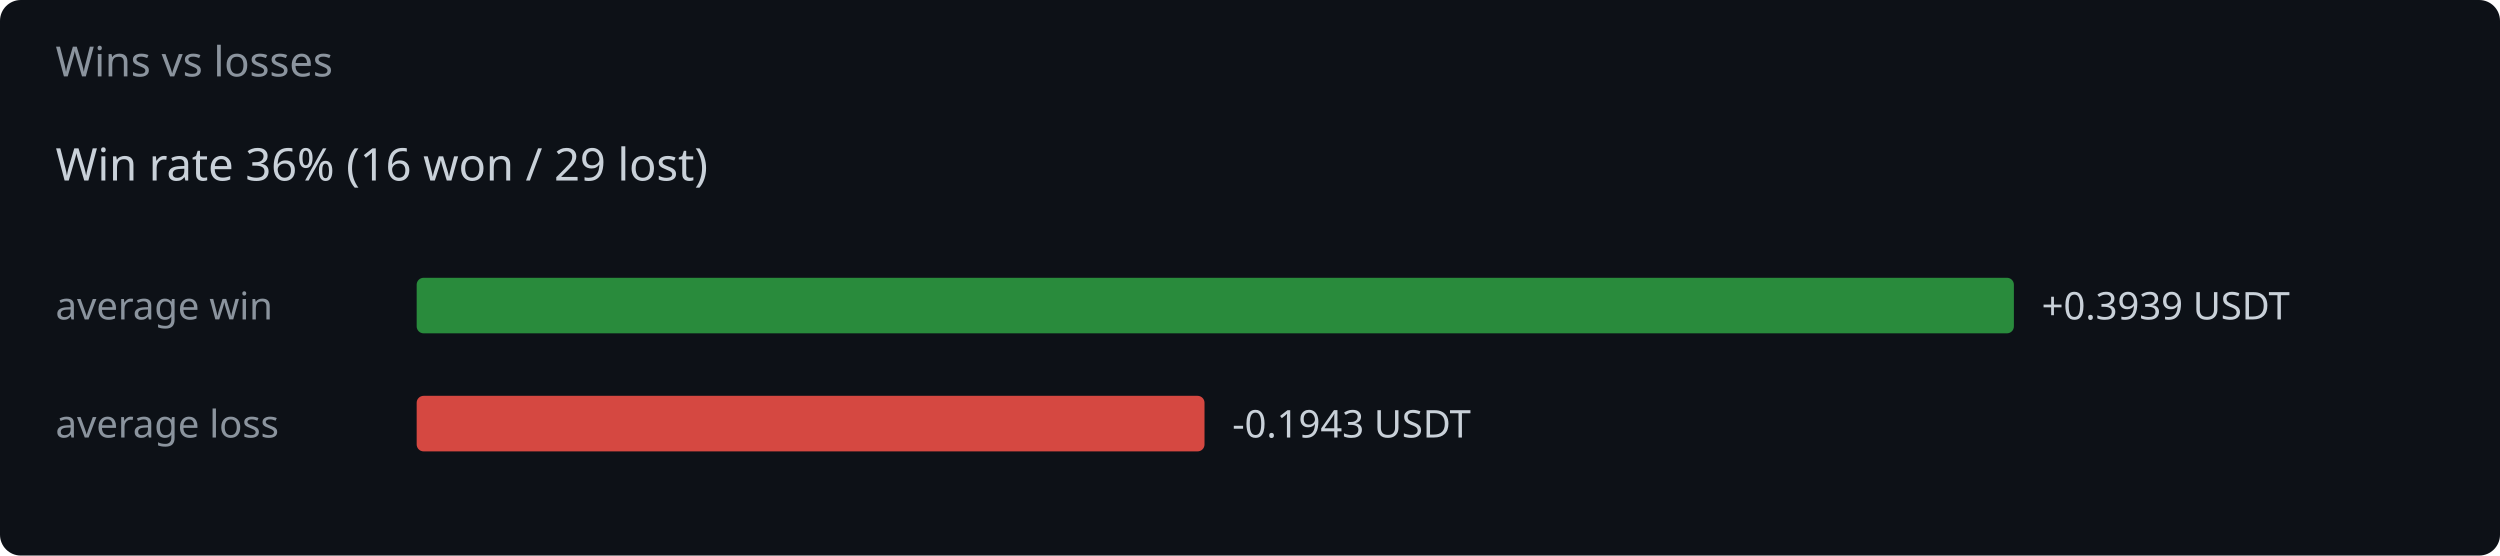
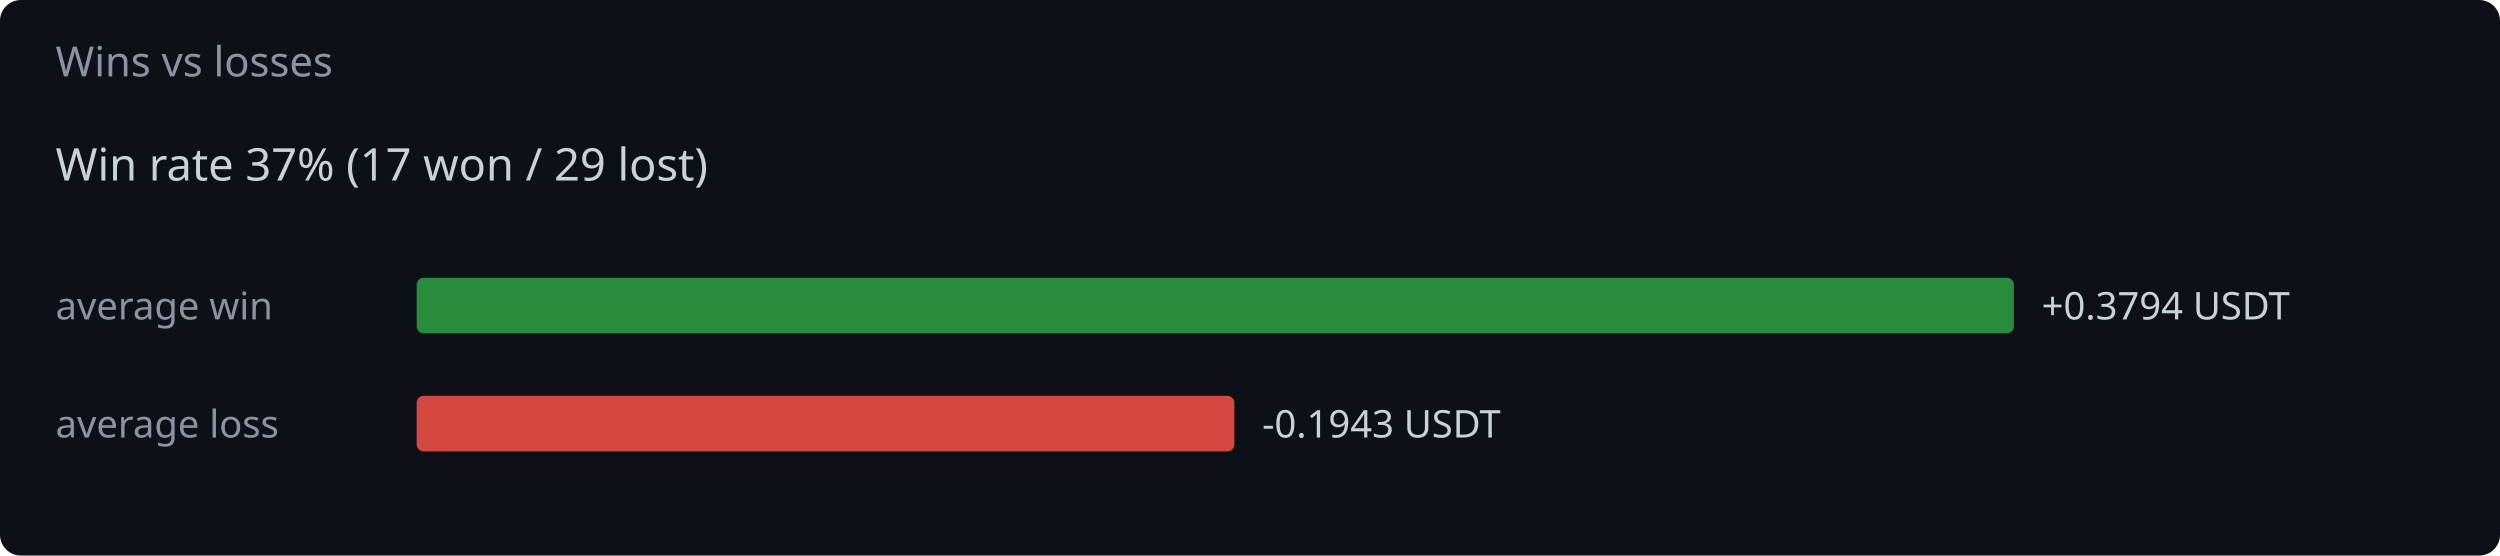
<svg xmlns="http://www.w3.org/2000/svg" width="720" height="160" viewBox="0 0 720 160">
  <rect width="720" height="160" fill="#0d1117" rx="6" />
  <text x="16" y="22" fill="#8b949e" font-family="system-ui,sans-serif" font-size="12">Wins vs losses</text>
-   <text x="16" y="52" fill="#c9d1d9" font-family="system-ui,sans-serif" font-size="13">Win rate 36%  (16 won / 29 lost)</text>
+   <text x="16" y="52" fill="#c9d1d9" font-family="system-ui,sans-serif" font-size="13">Win rate 37%  (17 won / 29 lost)</text>
  <text x="16" y="92" fill="#8b949e" font-family="system-ui,sans-serif" font-size="11">average win</text>
  <rect x="120" y="80" width="460.0" height="16" rx="2" fill="#2ea043" opacity="0.85" />
-   <text x="588.0" y="92" fill="#c9d1d9" font-family="system-ui,sans-serif" font-size="11">+0.3939 USDT</text>
+   <text x="588.0" y="92" fill="#c9d1d9" font-family="system-ui,sans-serif" font-size="11">+0.3794 USDT</text>
  <text x="16" y="126" fill="#8b949e" font-family="system-ui,sans-serif" font-size="11">average loss</text>
-   <rect x="120" y="114" width="226.9" height="16" rx="2" fill="#f85149" opacity="0.85" />
-   <text x="354.9" y="126" fill="#c9d1d9" font-family="system-ui,sans-serif" font-size="11">-0.1943 USDT</text>
+   <rect x="120" y="114" width="235.5" height="16" rx="2" fill="#f85149" opacity="0.85" />
+   <text x="363.5" y="126" fill="#c9d1d9" font-family="system-ui,sans-serif" font-size="11">-0.1943 USDT</text>
</svg>
